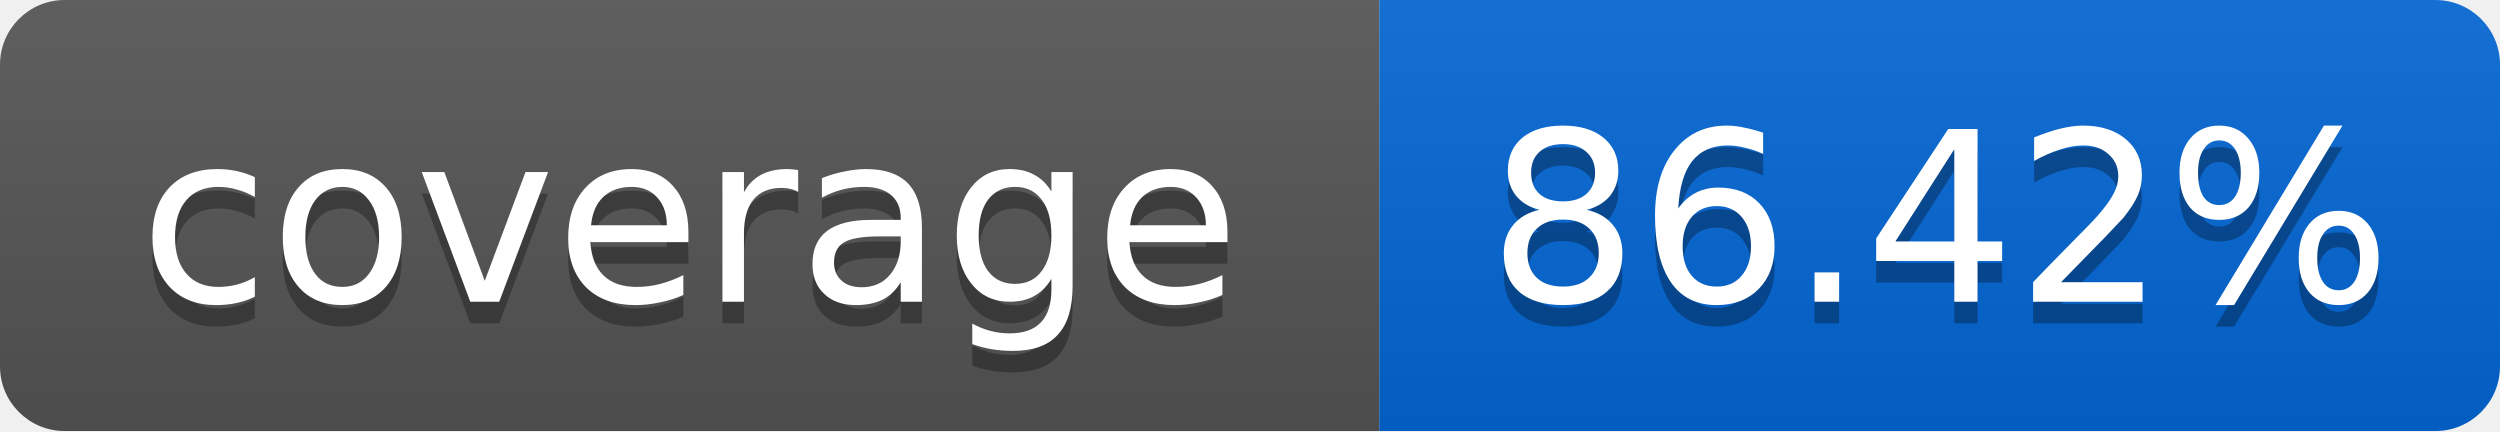
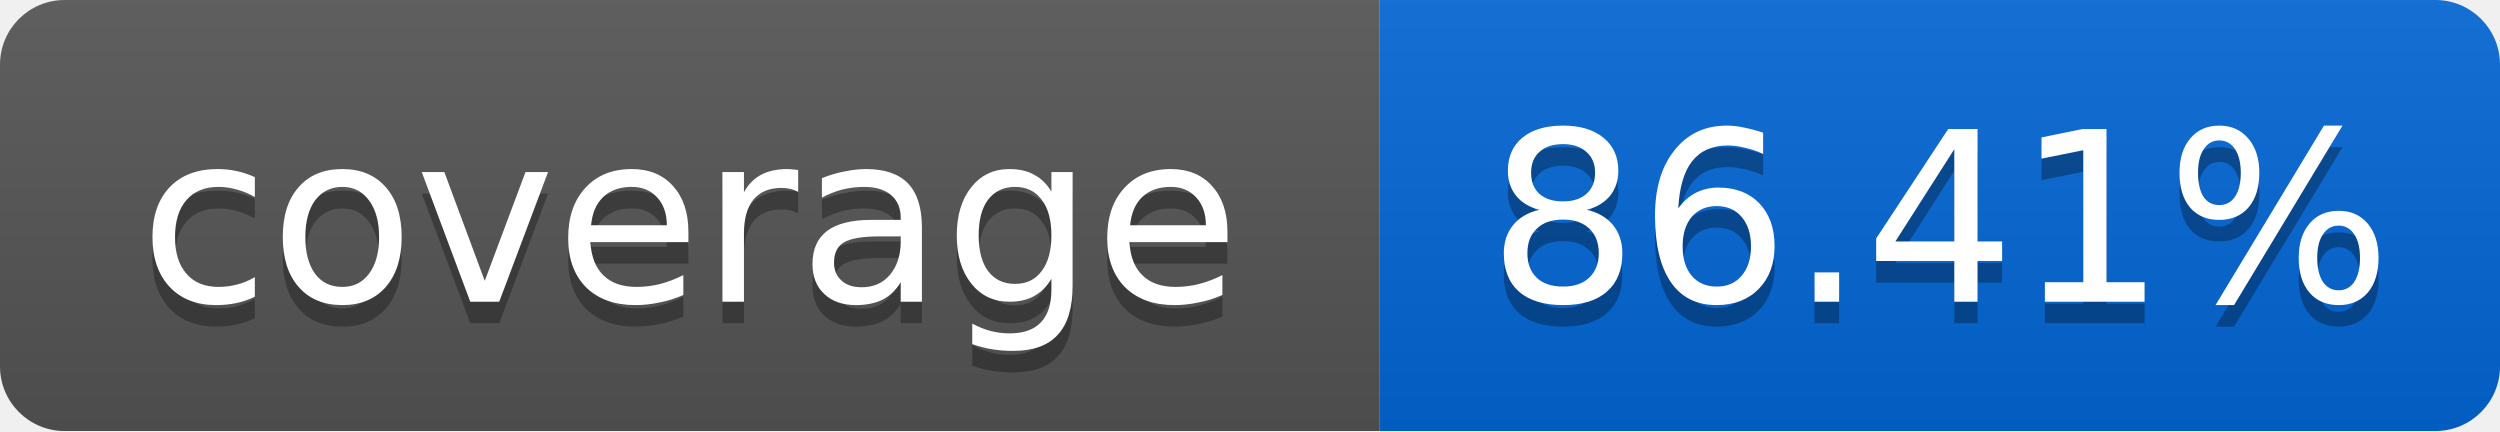
<svg xmlns="http://www.w3.org/2000/svg" width="116" height="20">
  <linearGradient id="smooth" x2="0" y2="100%">
    <stop offset="0" stop-color="#bbb" stop-opacity=".1" />
    <stop offset="1" stop-opacity=".1" />
  </linearGradient>
  <mask id="round">
    <rect width="116" height="20" rx="3" fill="#fff" />
  </mask>
  <g mask="url(#round)">
    <rect width="64" height="20" fill="#555" />
    <rect x="64" width="52" height="20" fill="#0366D6" />
    <rect width="116" height="20" fill="url(#smooth)" />
  </g>
  <g fill="#fff" text-anchor="middle" font-family="DejaVu Sans,Verdana,Geneva,sans-serif" font-size="11">
    <text x="32" y="15" fill="#010101" fill-opacity=".3">coverage</text>
    <text x="32" y="14">coverage</text>
-     <text x="90" y="15" fill="#010101" fill-opacity=".3">86.42%</text>
-     <text x="90" y="14">86.42%</text>
+     <text x="90" y="15" fill="#010101" fill-opacity=".3">86.41%</text>
+     <text x="90" y="14">86.41%</text>
  </g>
</svg>
